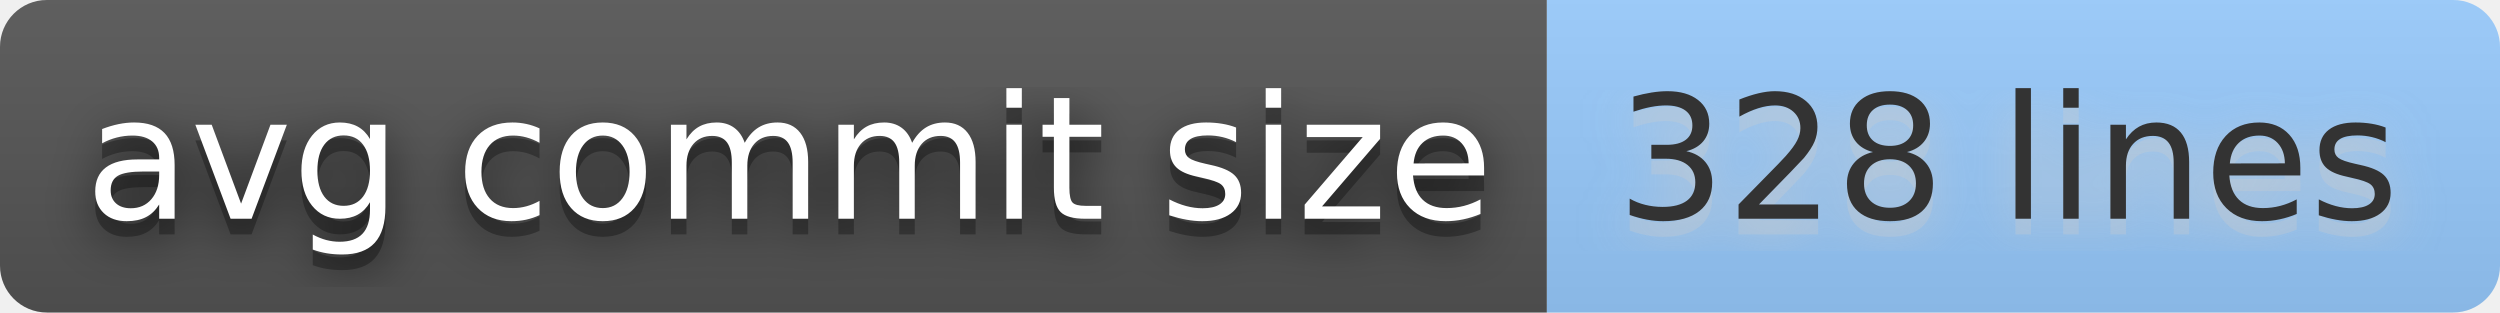
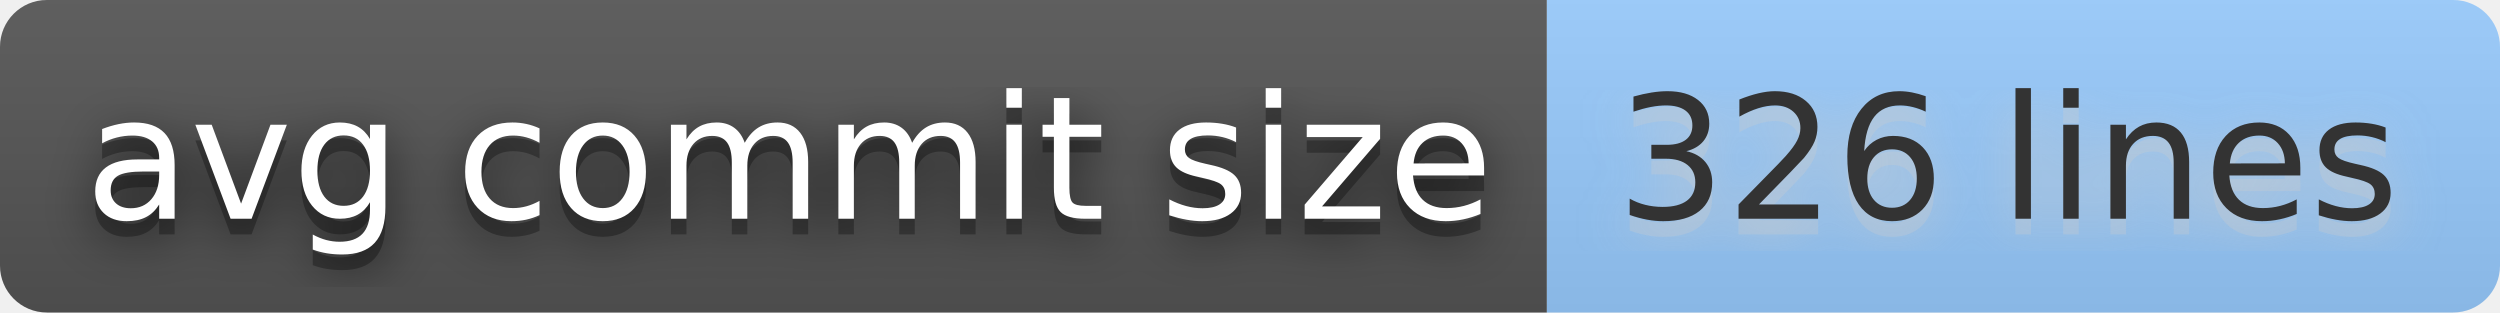
- <svg xmlns="http://www.w3.org/2000/svg" width="160" height="20" role="img" aria-label="avg commit size: 328 lines">
+ <svg xmlns="http://www.w3.org/2000/svg" width="160" height="20" role="img" aria-label="avg commit size: 326 lines">
  <filter id="blur">
    <feGaussianBlur stdDeviation="16" />
  </filter>
  <linearGradient id="s" x2="0" y2="100%">
    <stop offset="0" stop-color="#bbb" stop-opacity=".1" />
    <stop offset="1" stop-opacity=".1" />
  </linearGradient>
  <clipPath id="r">
    <rect width="160" height="20" rx="3" />
  </clipPath>
  <g clip-path="url(#r)">
    <rect width="99" height="20" fill="#555" />
    <rect x="99" width="61" height="20" fill="#9cf" />
    <rect width="160" height="20" fill="url(#s)" />
  </g>
  <g fill="#fff" text-anchor="middle" font-family="Verdana,Geneva,DejaVu Sans,sans-serif" text-rendering="geometricPrecision" font-size="110">
    <g transform="scale(.1)">
      <g aria-hidden="true" fill="#010101">
        <text x="505" y="150" fill-opacity=".8" filter="url(#blur)" textLength="890">avg commit size</text>
        <text x="505" y="150" fill-opacity=".3" textLength="890">avg commit size</text>
      </g>
      <text x="505" y="140" textLength="890">avg commit size</text>
    </g>
    <g transform="scale(.1)">
      <g aria-hidden="true" fill="#ccc">
-         <text x="1285" y="150" fill-opacity=".8" filter="url(#blur)" textLength="510">328 lines</text>
-         <text x="1285" y="150" fill-opacity=".3" textLength="510">328 lines</text>
+         <text x="1285" y="150" fill-opacity=".8" filter="url(#blur)" textLength="510">326 lines</text>
+         <text x="1285" y="150" fill-opacity=".3" textLength="510">326 lines</text>
      </g>
-       <text x="1285" y="140" textLength="510" fill="#333">328 lines</text>
+       <text x="1285" y="140" textLength="510" fill="#333">326 lines</text>
    </g>
  </g>
</svg>
